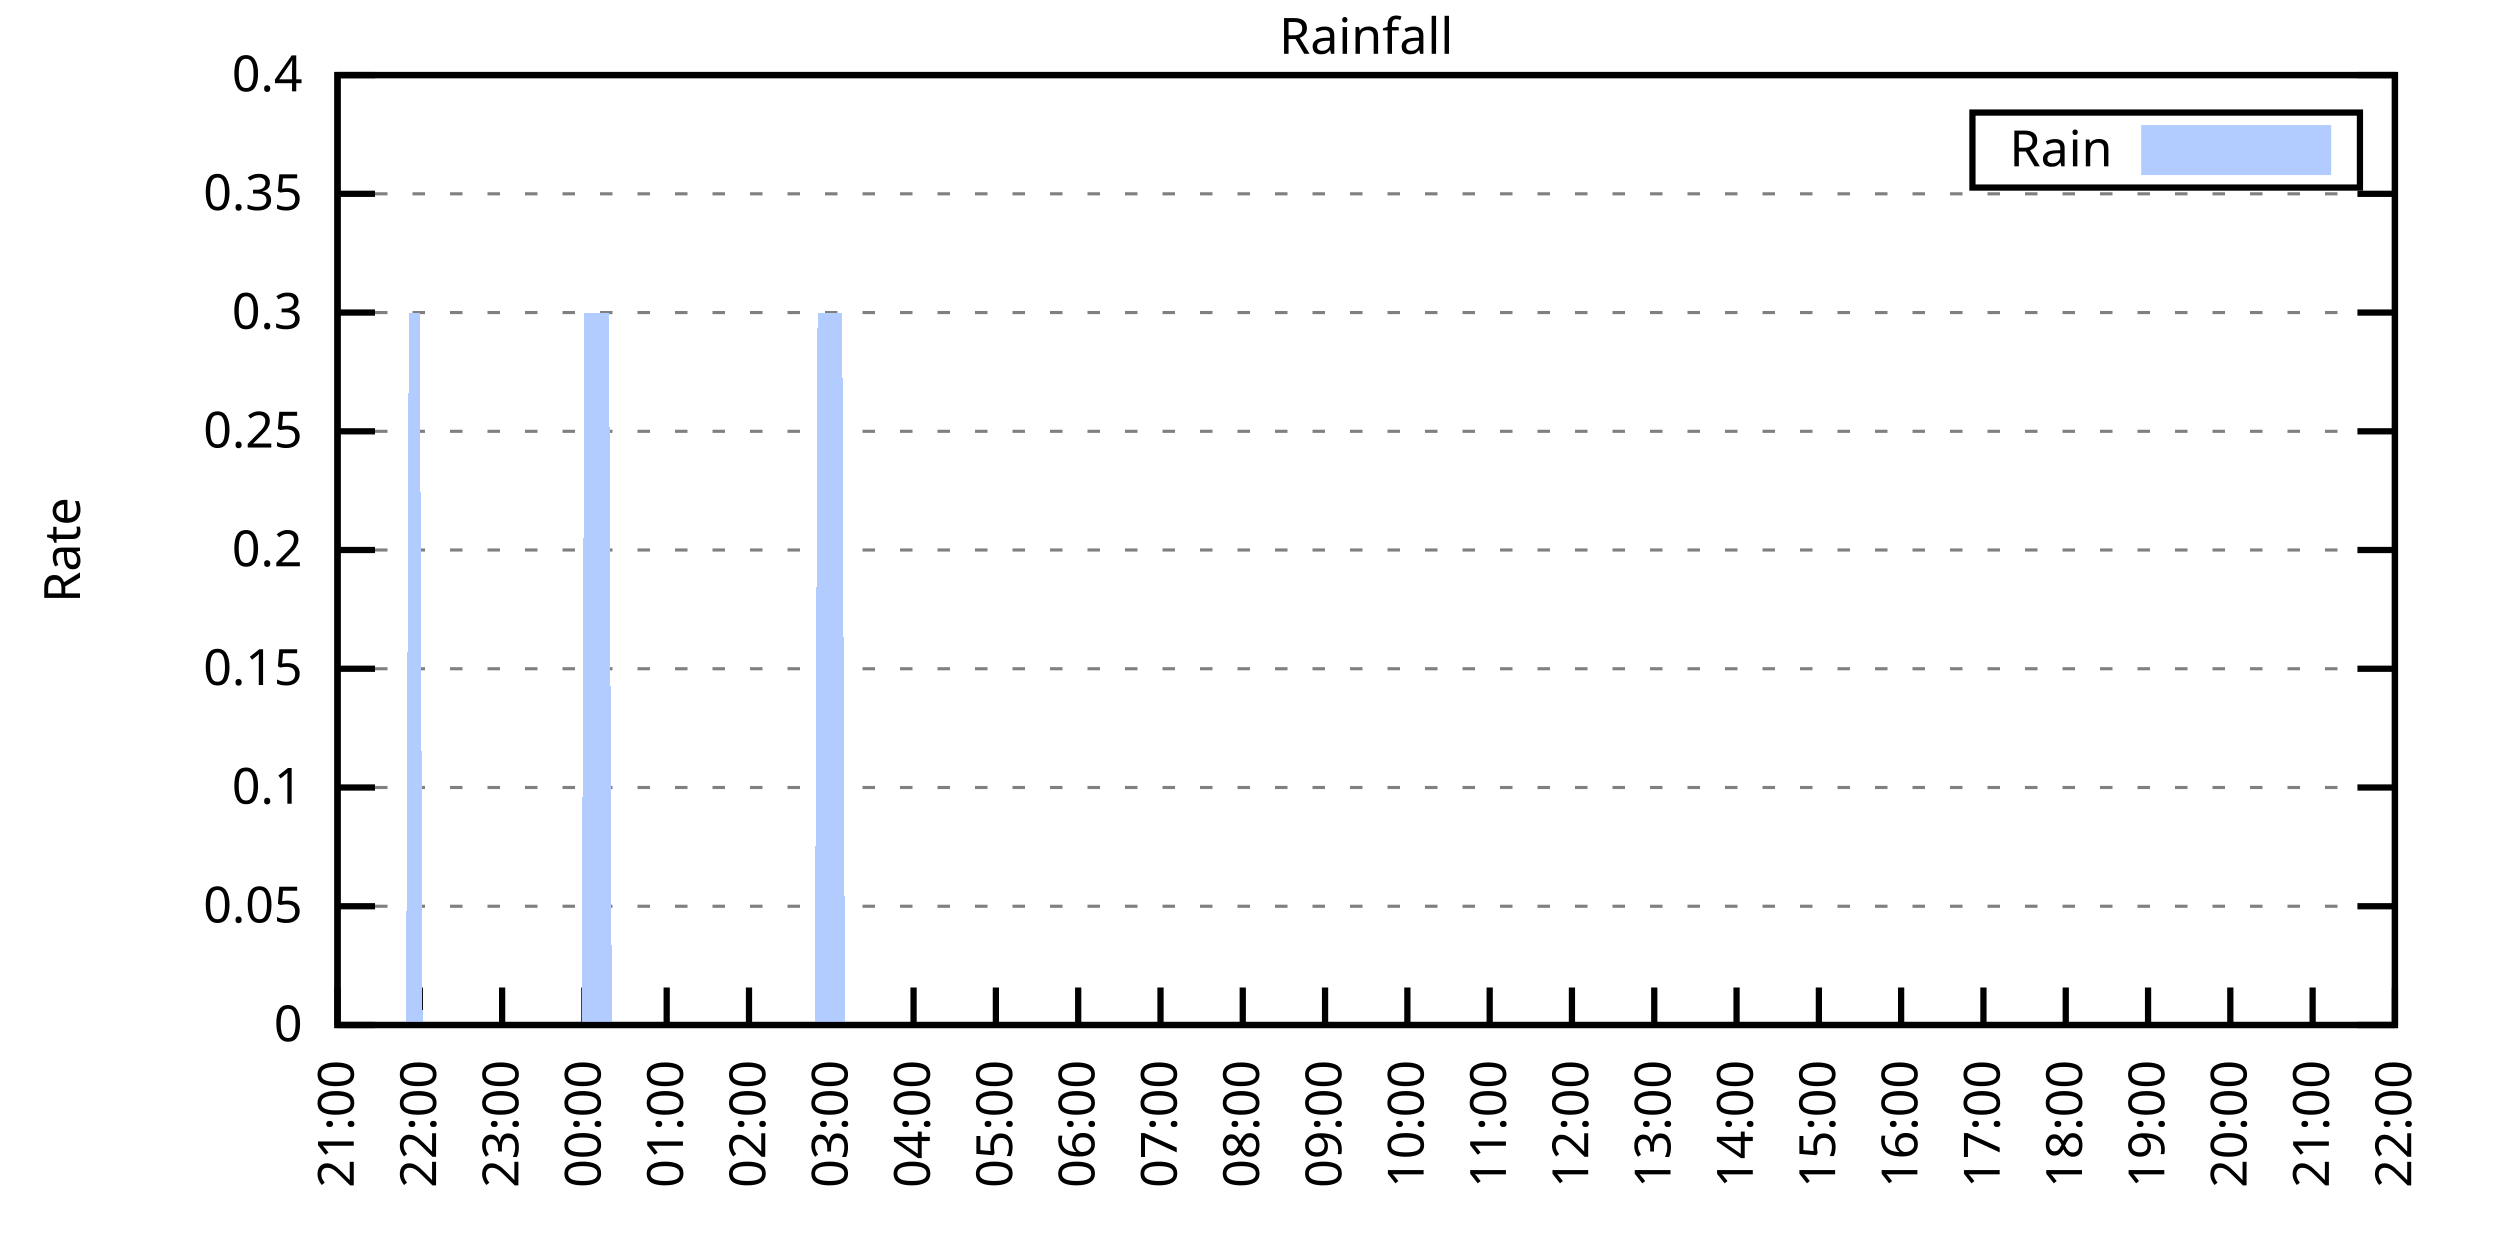
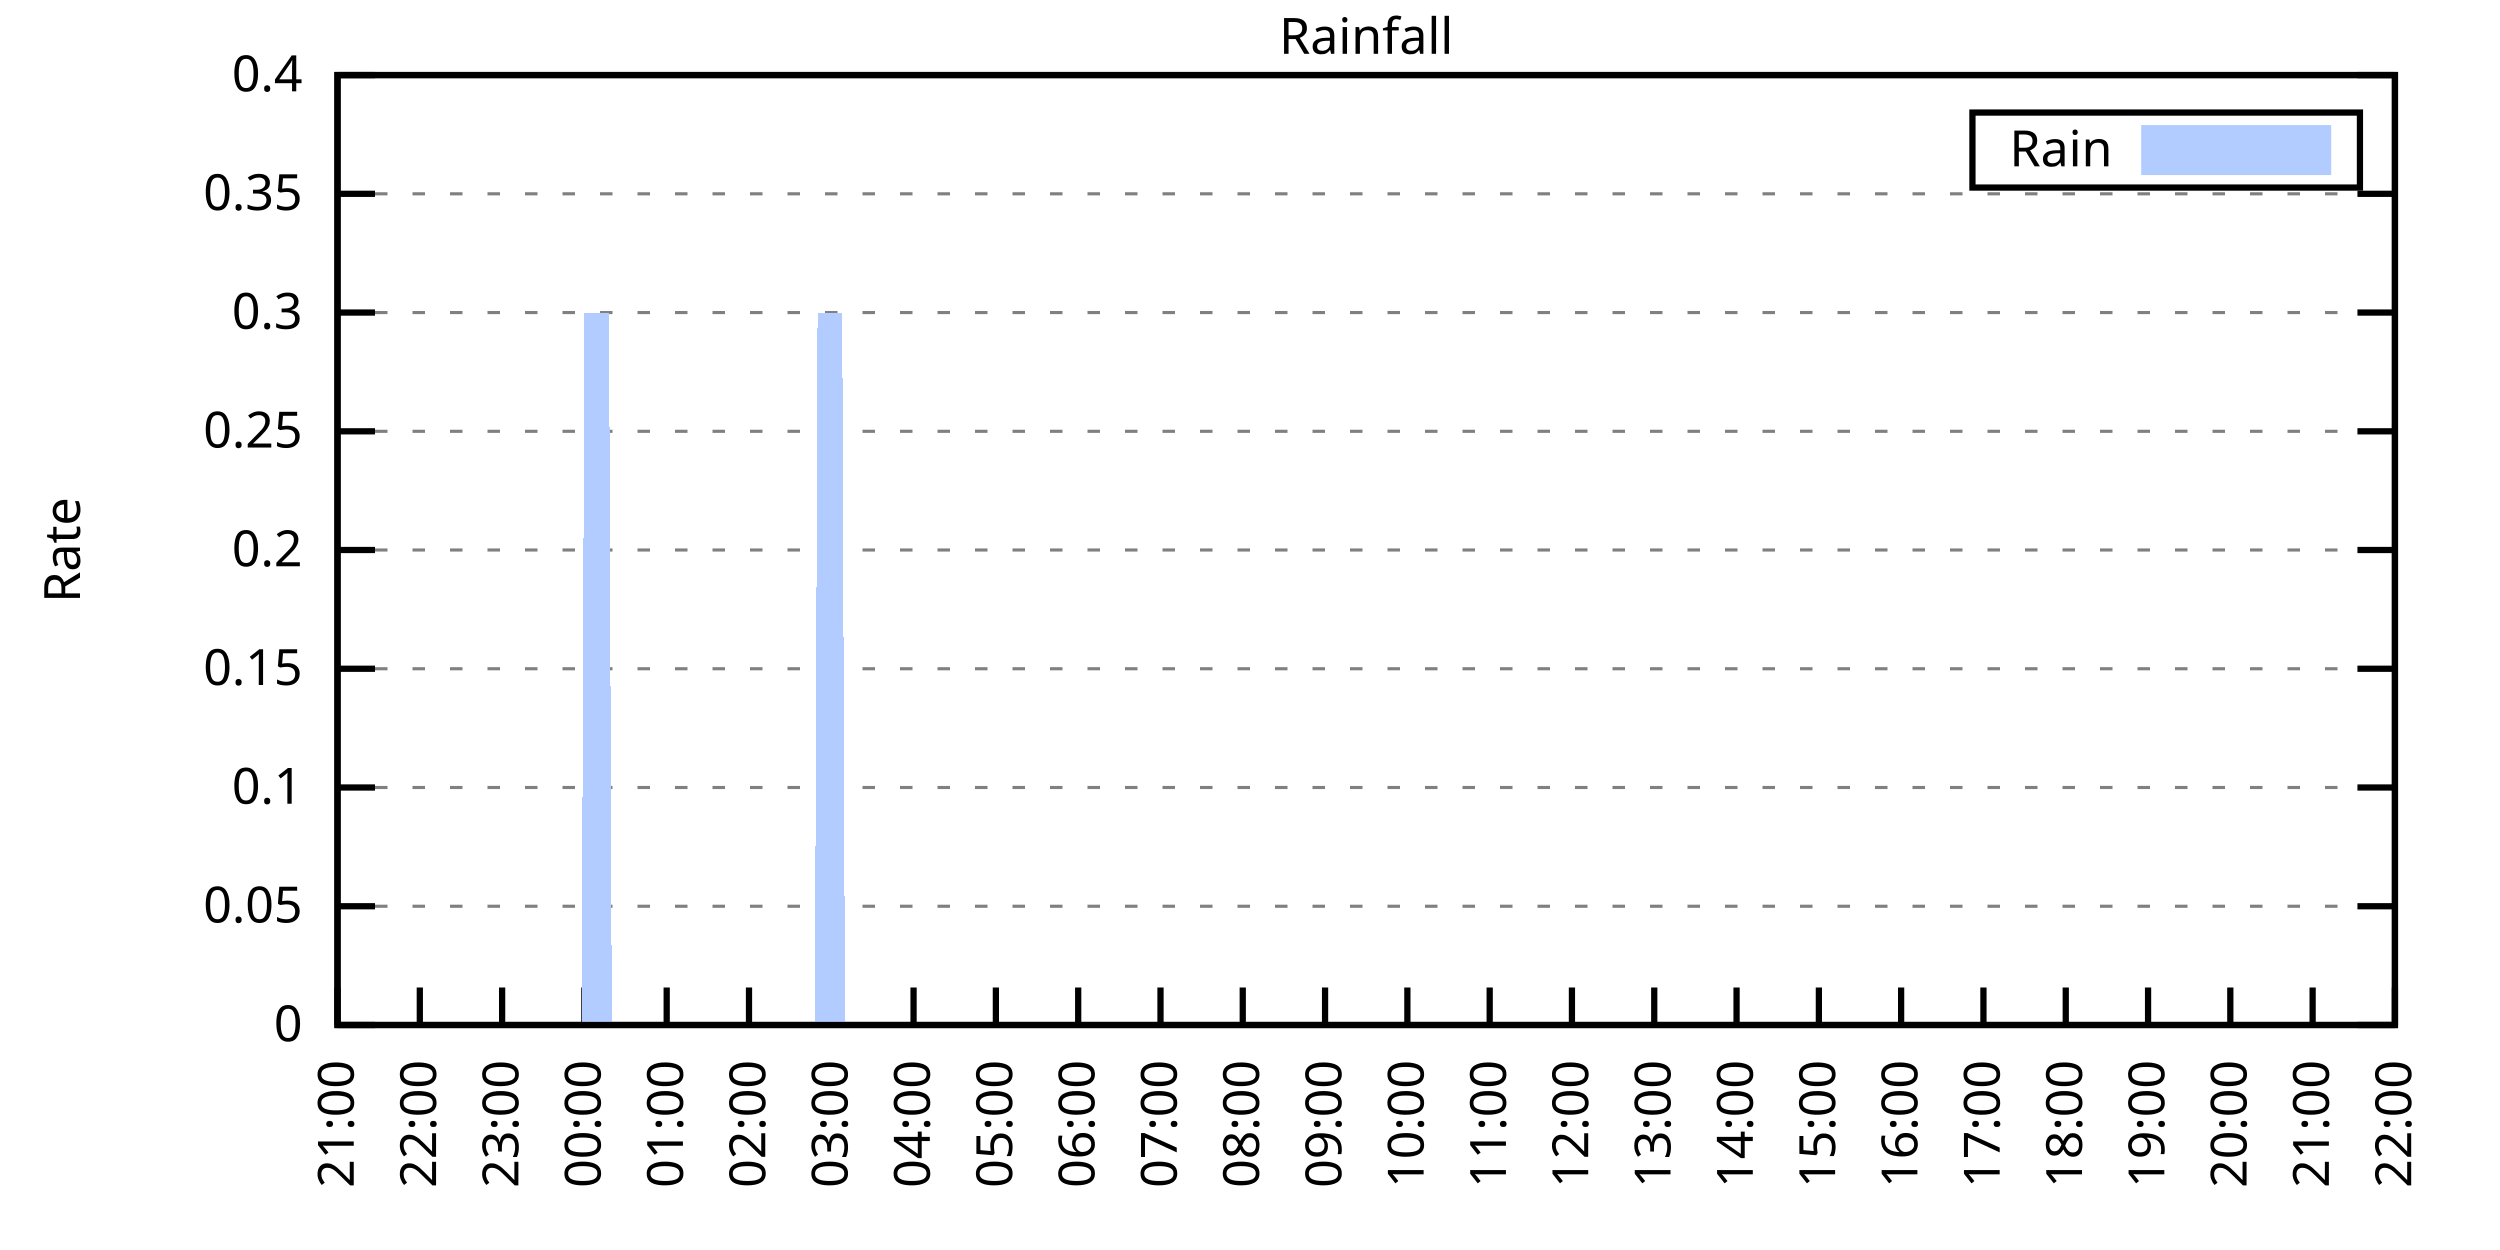
<svg xmlns="http://www.w3.org/2000/svg" xmlns:xlink="http://www.w3.org/1999/xlink" width="400" height="200" viewBox="0 0 400 200">
  <g id="gnuplot_canvas">
    <rect x="0" y="0" width="400" height="200" fill="none" />
    <defs>
      <circle id="gpDot" r="0.5" stroke-width="0.5" stroke="currentColor" />
      <path id="gpPt0" stroke-width="0.333" stroke="currentColor" d="M-1,0 h2 M0,-1 v2" />
      <path id="gpPt1" stroke-width="0.333" stroke="currentColor" d="M-1,-1 L1,1 M1,-1 L-1,1" />
      <path id="gpPt2" stroke-width="0.333" stroke="currentColor" d="M-1,0 L1,0 M0,-1 L0,1 M-1,-1 L1,1 M-1,1 L1,-1" />
      <rect id="gpPt3" stroke-width="0.333" stroke="currentColor" x="-1" y="-1" width="2" height="2" />
      <rect id="gpPt4" stroke-width="0.333" stroke="currentColor" fill="currentColor" x="-1" y="-1" width="2" height="2" />
      <circle id="gpPt5" stroke-width="0.333" stroke="currentColor" cx="0" cy="0" r="1" />
      <use xlink:href="#gpPt5" id="gpPt6" fill="currentColor" stroke="none" />
      <path id="gpPt7" stroke-width="0.333" stroke="currentColor" d="M0,-1.33 L-1.33,0.67 L1.33,0.67 z" />
      <use xlink:href="#gpPt7" id="gpPt8" fill="currentColor" stroke="none" />
      <use xlink:href="#gpPt7" id="gpPt9" stroke="currentColor" transform="rotate(180)" />
      <use xlink:href="#gpPt9" id="gpPt10" fill="currentColor" stroke="none" />
      <use xlink:href="#gpPt3" id="gpPt11" stroke="currentColor" transform="rotate(45)" />
      <use xlink:href="#gpPt11" id="gpPt12" fill="currentColor" stroke="none" />
      <path id="gpPt13" stroke-width="0.333" stroke="currentColor" d="M0,1.330 L1.265,0.411 L0.782,-1.067 L-0.782,-1.076 L-1.265,0.411 z" />
      <use xlink:href="#gpPt13" id="gpPt14" fill="currentColor" stroke="none" />
      <filter id="textbox" filterUnits="objectBoundingBox" x="0" y="0" height="1" width="1">
        <feFlood flood-color="white" flood-opacity="1" result="bgnd" />
        <feComposite in="SourceGraphic" in2="bgnd" operator="atop" />
      </filter>
      <filter id="greybox" filterUnits="objectBoundingBox" x="0" y="0" height="1" width="1">
        <feFlood flood-color="lightgrey" flood-opacity="1" result="grey" />
        <feComposite in="SourceGraphic" in2="grey" operator="atop" />
      </filter>
    </defs>
    <g fill="none" color="white" stroke="currentColor" stroke-width="1.00" stroke-linecap="butt" stroke-linejoin="miter">
</g>
    <g fill="none" color="black" stroke="currentColor" stroke-width="1.00" stroke-linecap="butt" stroke-linejoin="miter">
      <g stroke="none" shape-rendering="crispEdges">
        <polygon fill="rgb(255, 255, 255)" points="54.00,164.00 383.18,164.00 383.18,12.02 54.00,12.02 " />
      </g>
    </g>
    <g fill="none" color="black" stroke="currentColor" stroke-width="1.00" stroke-linecap="butt" stroke-linejoin="miter">
</g>
    <g fill="none" color="black" stroke="black" stroke-width="0.50" stroke-linecap="butt" stroke-linejoin="miter">
</g>
    <g fill="none" color="gray" stroke="currentColor" stroke-width="0.50" stroke-linecap="butt" stroke-linejoin="miter">
      <path stroke="gray" stroke-dasharray="2,4" class="gridline" d="M54.00,164.00 L383.19,164.00  " />
    </g>
    <g fill="none" color="gray" stroke="gray" stroke-width="1.00" stroke-linecap="butt" stroke-linejoin="miter">
</g>
    <g fill="none" color="black" stroke="currentColor" stroke-width="1.00" stroke-linecap="butt" stroke-linejoin="miter">
      <path stroke="black" d="M54.00,164.00 L60.00,164.00 M383.19,164.00 L377.19,164.00  " />
      <g transform="translate(48.40,166.60)" stroke="none" fill="black" font-family="Sans" font-size="8.00" text-anchor="end">
        <text>
          <tspan font-family="Sans"> 0</tspan>
        </text>
      </g>
    </g>
    <g fill="none" color="black" stroke="currentColor" stroke-width="1.00" stroke-linecap="butt" stroke-linejoin="miter">
</g>
    <g fill="none" color="black" stroke="black" stroke-width="0.50" stroke-linecap="butt" stroke-linejoin="miter">
</g>
    <g fill="none" color="gray" stroke="currentColor" stroke-width="0.50" stroke-linecap="butt" stroke-linejoin="miter">
      <path stroke="gray" stroke-dasharray="2,4" class="gridline" d="M54.00,145.00 L383.19,145.00  " />
    </g>
    <g fill="none" color="gray" stroke="gray" stroke-width="1.00" stroke-linecap="butt" stroke-linejoin="miter">
</g>
    <g fill="none" color="black" stroke="currentColor" stroke-width="1.00" stroke-linecap="butt" stroke-linejoin="miter">
      <path stroke="black" d="M54.00,145.00 L60.00,145.00 M383.19,145.00 L377.19,145.00  " />
      <g transform="translate(48.40,147.60)" stroke="none" fill="black" font-family="Sans" font-size="8.00" text-anchor="end">
        <text>
          <tspan font-family="Sans"> 0.05</tspan>
        </text>
      </g>
    </g>
    <g fill="none" color="black" stroke="currentColor" stroke-width="1.00" stroke-linecap="butt" stroke-linejoin="miter">
</g>
    <g fill="none" color="black" stroke="black" stroke-width="0.50" stroke-linecap="butt" stroke-linejoin="miter">
</g>
    <g fill="none" color="gray" stroke="currentColor" stroke-width="0.50" stroke-linecap="butt" stroke-linejoin="miter">
      <path stroke="gray" stroke-dasharray="2,4" class="gridline" d="M54.00,126.00 L383.19,126.00  " />
    </g>
    <g fill="none" color="gray" stroke="gray" stroke-width="1.00" stroke-linecap="butt" stroke-linejoin="miter">
</g>
    <g fill="none" color="black" stroke="currentColor" stroke-width="1.00" stroke-linecap="butt" stroke-linejoin="miter">
      <path stroke="black" d="M54.00,126.00 L60.00,126.00 M383.19,126.00 L377.19,126.00  " />
      <g transform="translate(48.40,128.60)" stroke="none" fill="black" font-family="Sans" font-size="8.00" text-anchor="end">
        <text>
          <tspan font-family="Sans"> 0.1</tspan>
        </text>
      </g>
    </g>
    <g fill="none" color="black" stroke="currentColor" stroke-width="1.00" stroke-linecap="butt" stroke-linejoin="miter">
</g>
    <g fill="none" color="black" stroke="black" stroke-width="0.50" stroke-linecap="butt" stroke-linejoin="miter">
</g>
    <g fill="none" color="gray" stroke="currentColor" stroke-width="0.50" stroke-linecap="butt" stroke-linejoin="miter">
      <path stroke="gray" stroke-dasharray="2,4" class="gridline" d="M54.00,107.00 L383.19,107.00  " />
    </g>
    <g fill="none" color="gray" stroke="gray" stroke-width="1.00" stroke-linecap="butt" stroke-linejoin="miter">
</g>
    <g fill="none" color="black" stroke="currentColor" stroke-width="1.00" stroke-linecap="butt" stroke-linejoin="miter">
      <path stroke="black" d="M54.00,107.00 L60.00,107.00 M383.19,107.00 L377.19,107.00  " />
      <g transform="translate(48.40,109.60)" stroke="none" fill="black" font-family="Sans" font-size="8.00" text-anchor="end">
        <text>
          <tspan font-family="Sans"> 0.15</tspan>
        </text>
      </g>
    </g>
    <g fill="none" color="black" stroke="currentColor" stroke-width="1.00" stroke-linecap="butt" stroke-linejoin="miter">
</g>
    <g fill="none" color="black" stroke="black" stroke-width="0.50" stroke-linecap="butt" stroke-linejoin="miter">
</g>
    <g fill="none" color="gray" stroke="currentColor" stroke-width="0.50" stroke-linecap="butt" stroke-linejoin="miter">
      <path stroke="gray" stroke-dasharray="2,4" class="gridline" d="M54.00,88.00 L383.19,88.00  " />
    </g>
    <g fill="none" color="gray" stroke="gray" stroke-width="1.00" stroke-linecap="butt" stroke-linejoin="miter">
</g>
    <g fill="none" color="black" stroke="currentColor" stroke-width="1.00" stroke-linecap="butt" stroke-linejoin="miter">
      <path stroke="black" d="M54.00,88.00 L60.00,88.00 M383.19,88.00 L377.19,88.00  " />
      <g transform="translate(48.40,90.60)" stroke="none" fill="black" font-family="Sans" font-size="8.00" text-anchor="end">
        <text>
          <tspan font-family="Sans"> 0.2</tspan>
        </text>
      </g>
    </g>
    <g fill="none" color="black" stroke="currentColor" stroke-width="1.00" stroke-linecap="butt" stroke-linejoin="miter">
</g>
    <g fill="none" color="black" stroke="black" stroke-width="0.50" stroke-linecap="butt" stroke-linejoin="miter">
</g>
    <g fill="none" color="gray" stroke="currentColor" stroke-width="0.50" stroke-linecap="butt" stroke-linejoin="miter">
      <path stroke="gray" stroke-dasharray="2,4" class="gridline" d="M54.00,69.01 L383.19,69.01  " />
    </g>
    <g fill="none" color="gray" stroke="gray" stroke-width="1.00" stroke-linecap="butt" stroke-linejoin="miter">
</g>
    <g fill="none" color="black" stroke="currentColor" stroke-width="1.00" stroke-linecap="butt" stroke-linejoin="miter">
      <path stroke="black" d="M54.00,69.01 L60.00,69.01 M383.19,69.01 L377.19,69.01  " />
      <g transform="translate(48.40,71.61)" stroke="none" fill="black" font-family="Sans" font-size="8.00" text-anchor="end">
        <text>
          <tspan font-family="Sans"> 0.25</tspan>
        </text>
      </g>
    </g>
    <g fill="none" color="black" stroke="currentColor" stroke-width="1.00" stroke-linecap="butt" stroke-linejoin="miter">
</g>
    <g fill="none" color="black" stroke="black" stroke-width="0.50" stroke-linecap="butt" stroke-linejoin="miter">
</g>
    <g fill="none" color="gray" stroke="currentColor" stroke-width="0.50" stroke-linecap="butt" stroke-linejoin="miter">
      <path stroke="gray" stroke-dasharray="2,4" class="gridline" d="M54.00,50.01 L383.19,50.01  " />
    </g>
    <g fill="none" color="gray" stroke="gray" stroke-width="1.00" stroke-linecap="butt" stroke-linejoin="miter">
</g>
    <g fill="none" color="black" stroke="currentColor" stroke-width="1.00" stroke-linecap="butt" stroke-linejoin="miter">
      <path stroke="black" d="M54.00,50.01 L60.00,50.01 M383.19,50.01 L377.19,50.01  " />
      <g transform="translate(48.40,52.61)" stroke="none" fill="black" font-family="Sans" font-size="8.00" text-anchor="end">
        <text>
          <tspan font-family="Sans"> 0.3</tspan>
        </text>
      </g>
    </g>
    <g fill="none" color="black" stroke="currentColor" stroke-width="1.00" stroke-linecap="butt" stroke-linejoin="miter">
</g>
    <g fill="none" color="black" stroke="black" stroke-width="0.50" stroke-linecap="butt" stroke-linejoin="miter">
</g>
    <g fill="none" color="gray" stroke="currentColor" stroke-width="0.50" stroke-linecap="butt" stroke-linejoin="miter">
      <path stroke="gray" stroke-dasharray="2,4" class="gridline" d="M54.00,31.01 L383.19,31.01  " />
    </g>
    <g fill="none" color="gray" stroke="gray" stroke-width="1.00" stroke-linecap="butt" stroke-linejoin="miter">
</g>
    <g fill="none" color="black" stroke="currentColor" stroke-width="1.00" stroke-linecap="butt" stroke-linejoin="miter">
      <path stroke="black" d="M54.00,31.01 L60.00,31.01 M383.19,31.01 L377.19,31.01  " />
      <g transform="translate(48.40,33.61)" stroke="none" fill="black" font-family="Sans" font-size="8.00" text-anchor="end">
        <text>
          <tspan font-family="Sans"> 0.35</tspan>
        </text>
      </g>
    </g>
    <g fill="none" color="black" stroke="currentColor" stroke-width="1.00" stroke-linecap="butt" stroke-linejoin="miter">
</g>
    <g fill="none" color="black" stroke="black" stroke-width="0.50" stroke-linecap="butt" stroke-linejoin="miter">
</g>
    <g fill="none" color="gray" stroke="currentColor" stroke-width="0.50" stroke-linecap="butt" stroke-linejoin="miter">
      <path stroke="gray" stroke-dasharray="2,4" class="gridline" d="M54.00,12.01 L383.19,12.01  " />
    </g>
    <g fill="none" color="gray" stroke="gray" stroke-width="1.00" stroke-linecap="butt" stroke-linejoin="miter">
</g>
    <g fill="none" color="black" stroke="currentColor" stroke-width="1.00" stroke-linecap="butt" stroke-linejoin="miter">
      <path stroke="black" d="M54.00,12.01 L60.00,12.01 M383.19,12.01 L377.19,12.01  " />
      <g transform="translate(48.40,14.61)" stroke="none" fill="black" font-family="Sans" font-size="8.00" text-anchor="end">
        <text>
          <tspan font-family="Sans"> 0.4</tspan>
        </text>
      </g>
    </g>
    <g fill="none" color="black" stroke="currentColor" stroke-width="1.00" stroke-linecap="butt" stroke-linejoin="miter">
      <path stroke="black" d="M54.00,164.00 L54.00,158.00  " />
      <g transform="translate(56.60,169.60) rotate(270.00)" stroke="none" fill="black" font-family="Sans" font-size="8.00" text-anchor="end">
        <text>
          <tspan font-family="Sans">21:00</tspan>
        </text>
      </g>
    </g>
    <g fill="none" color="black" stroke="currentColor" stroke-width="1.00" stroke-linecap="butt" stroke-linejoin="miter">
      <path stroke="black" d="M67.17,164.00 L67.17,158.00  " />
      <g transform="translate(69.77,169.60) rotate(270.00)" stroke="none" fill="black" font-family="Sans" font-size="8.00" text-anchor="end">
        <text>
          <tspan font-family="Sans">22:00</tspan>
        </text>
      </g>
    </g>
    <g fill="none" color="black" stroke="currentColor" stroke-width="1.00" stroke-linecap="butt" stroke-linejoin="miter">
      <path stroke="black" d="M80.34,164.00 L80.34,158.00  " />
      <g transform="translate(82.94,169.60) rotate(270.00)" stroke="none" fill="black" font-family="Sans" font-size="8.00" text-anchor="end">
        <text>
          <tspan font-family="Sans">23:00</tspan>
        </text>
      </g>
    </g>
    <g fill="none" color="black" stroke="currentColor" stroke-width="1.00" stroke-linecap="butt" stroke-linejoin="miter">
      <path stroke="black" d="M93.50,164.00 L93.50,158.00  " />
      <g transform="translate(96.10,169.60) rotate(270.00)" stroke="none" fill="black" font-family="Sans" font-size="8.00" text-anchor="end">
        <text>
          <tspan font-family="Sans">00:00</tspan>
        </text>
      </g>
    </g>
    <g fill="none" color="black" stroke="currentColor" stroke-width="1.00" stroke-linecap="butt" stroke-linejoin="miter">
      <path stroke="black" d="M106.67,164.00 L106.67,158.00  " />
      <g transform="translate(109.27,169.60) rotate(270.00)" stroke="none" fill="black" font-family="Sans" font-size="8.00" text-anchor="end">
        <text>
          <tspan font-family="Sans">01:00</tspan>
        </text>
      </g>
    </g>
    <g fill="none" color="black" stroke="currentColor" stroke-width="1.00" stroke-linecap="butt" stroke-linejoin="miter">
      <path stroke="black" d="M119.84,164.00 L119.84,158.00  " />
      <g transform="translate(122.44,169.60) rotate(270.00)" stroke="none" fill="black" font-family="Sans" font-size="8.00" text-anchor="end">
        <text>
          <tspan font-family="Sans">02:00</tspan>
        </text>
      </g>
    </g>
    <g fill="none" color="black" stroke="currentColor" stroke-width="1.00" stroke-linecap="butt" stroke-linejoin="miter">
      <path stroke="black" d="M133.01,164.00 L133.01,158.00  " />
      <g transform="translate(135.61,169.60) rotate(270.00)" stroke="none" fill="black" font-family="Sans" font-size="8.00" text-anchor="end">
        <text>
          <tspan font-family="Sans">03:00</tspan>
        </text>
      </g>
    </g>
    <g fill="none" color="black" stroke="currentColor" stroke-width="1.00" stroke-linecap="butt" stroke-linejoin="miter">
      <path stroke="black" d="M146.17,164.00 L146.17,158.00  " />
      <g transform="translate(148.77,169.60) rotate(270.00)" stroke="none" fill="black" font-family="Sans" font-size="8.00" text-anchor="end">
        <text>
          <tspan font-family="Sans">04:00</tspan>
        </text>
      </g>
    </g>
    <g fill="none" color="black" stroke="currentColor" stroke-width="1.00" stroke-linecap="butt" stroke-linejoin="miter">
      <path stroke="black" d="M159.34,164.00 L159.34,158.00  " />
      <g transform="translate(161.94,169.60) rotate(270.00)" stroke="none" fill="black" font-family="Sans" font-size="8.00" text-anchor="end">
        <text>
          <tspan font-family="Sans">05:00</tspan>
        </text>
      </g>
    </g>
    <g fill="none" color="black" stroke="currentColor" stroke-width="1.00" stroke-linecap="butt" stroke-linejoin="miter">
      <path stroke="black" d="M172.51,164.00 L172.51,158.00  " />
      <g transform="translate(175.11,169.60) rotate(270.00)" stroke="none" fill="black" font-family="Sans" font-size="8.00" text-anchor="end">
        <text>
          <tspan font-family="Sans">06:00</tspan>
        </text>
      </g>
    </g>
    <g fill="none" color="black" stroke="currentColor" stroke-width="1.00" stroke-linecap="butt" stroke-linejoin="miter">
      <path stroke="black" d="M185.68,164.00 L185.68,158.00  " />
      <g transform="translate(188.28,169.60) rotate(270.00)" stroke="none" fill="black" font-family="Sans" font-size="8.00" text-anchor="end">
        <text>
          <tspan font-family="Sans">07:00</tspan>
        </text>
      </g>
    </g>
    <g fill="none" color="black" stroke="currentColor" stroke-width="1.00" stroke-linecap="butt" stroke-linejoin="miter">
      <path stroke="black" d="M198.84,164.00 L198.84,158.00  " />
      <g transform="translate(201.44,169.60) rotate(270.00)" stroke="none" fill="black" font-family="Sans" font-size="8.00" text-anchor="end">
        <text>
          <tspan font-family="Sans">08:00</tspan>
        </text>
      </g>
    </g>
    <g fill="none" color="black" stroke="currentColor" stroke-width="1.00" stroke-linecap="butt" stroke-linejoin="miter">
      <path stroke="black" d="M212.01,164.00 L212.01,158.00  " />
      <g transform="translate(214.61,169.60) rotate(270.00)" stroke="none" fill="black" font-family="Sans" font-size="8.00" text-anchor="end">
        <text>
          <tspan font-family="Sans">09:00</tspan>
        </text>
      </g>
    </g>
    <g fill="none" color="black" stroke="currentColor" stroke-width="1.00" stroke-linecap="butt" stroke-linejoin="miter">
      <path stroke="black" d="M225.18,164.00 L225.18,158.00  " />
      <g transform="translate(227.78,169.60) rotate(270.00)" stroke="none" fill="black" font-family="Sans" font-size="8.00" text-anchor="end">
        <text>
          <tspan font-family="Sans">10:00</tspan>
        </text>
      </g>
    </g>
    <g fill="none" color="black" stroke="currentColor" stroke-width="1.00" stroke-linecap="butt" stroke-linejoin="miter">
      <path stroke="black" d="M238.35,164.00 L238.35,158.00  " />
      <g transform="translate(240.95,169.60) rotate(270.00)" stroke="none" fill="black" font-family="Sans" font-size="8.00" text-anchor="end">
        <text>
          <tspan font-family="Sans">11:00</tspan>
        </text>
      </g>
    </g>
    <g fill="none" color="black" stroke="currentColor" stroke-width="1.00" stroke-linecap="butt" stroke-linejoin="miter">
      <path stroke="black" d="M251.51,164.00 L251.51,158.00  " />
      <g transform="translate(254.11,169.60) rotate(270.00)" stroke="none" fill="black" font-family="Sans" font-size="8.00" text-anchor="end">
        <text>
          <tspan font-family="Sans">12:00</tspan>
        </text>
      </g>
    </g>
    <g fill="none" color="black" stroke="currentColor" stroke-width="1.00" stroke-linecap="butt" stroke-linejoin="miter">
      <path stroke="black" d="M264.68,164.00 L264.68,158.00  " />
      <g transform="translate(267.28,169.60) rotate(270.00)" stroke="none" fill="black" font-family="Sans" font-size="8.00" text-anchor="end">
        <text>
          <tspan font-family="Sans">13:00</tspan>
        </text>
      </g>
    </g>
    <g fill="none" color="black" stroke="currentColor" stroke-width="1.00" stroke-linecap="butt" stroke-linejoin="miter">
      <path stroke="black" d="M277.85,164.00 L277.85,158.00  " />
      <g transform="translate(280.45,169.60) rotate(270.00)" stroke="none" fill="black" font-family="Sans" font-size="8.00" text-anchor="end">
        <text>
          <tspan font-family="Sans">14:00</tspan>
        </text>
      </g>
    </g>
    <g fill="none" color="black" stroke="currentColor" stroke-width="1.00" stroke-linecap="butt" stroke-linejoin="miter">
      <path stroke="black" d="M291.02,164.00 L291.02,158.00  " />
      <g transform="translate(293.62,169.60) rotate(270.00)" stroke="none" fill="black" font-family="Sans" font-size="8.00" text-anchor="end">
        <text>
          <tspan font-family="Sans">15:00</tspan>
        </text>
      </g>
    </g>
    <g fill="none" color="black" stroke="currentColor" stroke-width="1.00" stroke-linecap="butt" stroke-linejoin="miter">
      <path stroke="black" d="M304.18,164.00 L304.18,158.00  " />
      <g transform="translate(306.78,169.60) rotate(270.00)" stroke="none" fill="black" font-family="Sans" font-size="8.00" text-anchor="end">
        <text>
          <tspan font-family="Sans">16:00</tspan>
        </text>
      </g>
    </g>
    <g fill="none" color="black" stroke="currentColor" stroke-width="1.00" stroke-linecap="butt" stroke-linejoin="miter">
      <path stroke="black" d="M317.35,164.00 L317.35,158.00  " />
      <g transform="translate(319.95,169.60) rotate(270.00)" stroke="none" fill="black" font-family="Sans" font-size="8.00" text-anchor="end">
        <text>
          <tspan font-family="Sans">17:00</tspan>
        </text>
      </g>
    </g>
    <g fill="none" color="black" stroke="currentColor" stroke-width="1.00" stroke-linecap="butt" stroke-linejoin="miter">
      <path stroke="black" d="M330.52,164.00 L330.52,158.00  " />
      <g transform="translate(333.12,169.60) rotate(270.00)" stroke="none" fill="black" font-family="Sans" font-size="8.00" text-anchor="end">
        <text>
          <tspan font-family="Sans">18:00</tspan>
        </text>
      </g>
    </g>
    <g fill="none" color="black" stroke="currentColor" stroke-width="1.00" stroke-linecap="butt" stroke-linejoin="miter">
      <path stroke="black" d="M343.69,164.00 L343.69,158.00  " />
      <g transform="translate(346.29,169.60) rotate(270.00)" stroke="none" fill="black" font-family="Sans" font-size="8.00" text-anchor="end">
        <text>
          <tspan font-family="Sans">19:00</tspan>
        </text>
      </g>
    </g>
    <g fill="none" color="black" stroke="currentColor" stroke-width="1.00" stroke-linecap="butt" stroke-linejoin="miter">
      <path stroke="black" d="M356.85,164.00 L356.85,158.00  " />
      <g transform="translate(359.45,169.60) rotate(270.00)" stroke="none" fill="black" font-family="Sans" font-size="8.00" text-anchor="end">
        <text>
          <tspan font-family="Sans">20:00</tspan>
        </text>
      </g>
    </g>
    <g fill="none" color="black" stroke="currentColor" stroke-width="1.00" stroke-linecap="butt" stroke-linejoin="miter">
      <path stroke="black" d="M370.02,164.00 L370.02,158.00  " />
      <g transform="translate(372.62,169.60) rotate(270.00)" stroke="none" fill="black" font-family="Sans" font-size="8.00" text-anchor="end">
        <text>
          <tspan font-family="Sans">21:00</tspan>
        </text>
      </g>
    </g>
    <g fill="none" color="black" stroke="currentColor" stroke-width="1.00" stroke-linecap="butt" stroke-linejoin="miter">
      <path stroke="black" d="M383.19,164.00 L383.19,158.00  " />
      <g transform="translate(385.79,169.60) rotate(270.00)" stroke="none" fill="black" font-family="Sans" font-size="8.00" text-anchor="end">
        <text>
          <tspan font-family="Sans">22:00</tspan>
        </text>
      </g>
    </g>
    <g fill="none" color="black" stroke="currentColor" stroke-width="1.00" stroke-linecap="butt" stroke-linejoin="miter">
</g>
    <g fill="none" color="black" stroke="currentColor" stroke-width="1.00" stroke-linecap="butt" stroke-linejoin="miter">
      <path stroke="black" d="M54.00,12.01 L54.00,164.00 L383.19,164.00 L383.19,12.01 L54.00,12.01 Z  " />
    </g>
    <g fill="none" color="black" stroke="currentColor" stroke-width="1.00" stroke-linecap="butt" stroke-linejoin="miter">
</g>
    <g fill="none" color="black" stroke="currentColor" stroke-width="1.00" stroke-linecap="butt" stroke-linejoin="miter">
      <path stroke="black" d="M315.59,30.01 L315.59,18.01 L377.59,18.01 L377.59,30.01 L315.59,30.01 Z  " />
    </g>
    <g id="Rainfall_plot_1">
      <g fill="none" color="white" stroke="black" stroke-width="2.00" stroke-linecap="butt" stroke-linejoin="miter">
</g>
      <g fill="none" color="black" stroke="currentColor" stroke-width="2.00" stroke-linecap="butt" stroke-linejoin="miter">
        <g transform="translate(337.99,26.61)" stroke="none" fill="black" font-family="Sans" font-size="8.00" text-anchor="end">
          <text>
            <tspan font-family="Sans">Rain</tspan>
          </text>
        </g>
      </g>
      <g fill="none" color="black" stroke="currentColor" stroke-width="2.00" stroke-linecap="butt" stroke-linejoin="miter">
        <g stroke="none" shape-rendering="crispEdges">
          <polygon fill="rgb(178, 204, 255)" points="343.59,27.01 371.99,27.01 371.99,21.01 343.59,21.01 " />
        </g>
        <path stroke="rgb(178, 204, 255)" d="M343.59,27.01 L371.99,27.01 L371.99,21.01 L343.59,21.01 L343.59,27.01 Z  " />
      </g>
      <g fill="none" color="black" stroke="currentColor" stroke-width="2.00" stroke-linecap="butt" stroke-linejoin="miter">
        <g stroke="none" shape-rendering="crispEdges">
-           <polygon fill="rgb(178, 204, 255)" points="61.02,164.00 61.46,164.00 61.90,164.00 62.34,164.00 62.78,164.00 63.22,164.00 63.66,164.00 64.10,164.00 64.53,164.00 64.97,164.00 65.41,50.01 65.85,50.01 66.29,50.01 66.73,50.01 67.17,50.01 67.61,164.00 68.05,164.00 68.48,164.00 68.92,164.00 69.36,164.00 69.80,164.00 70.24,164.00 70.68,164.00 71.12,164.00 71.56,164.00 72.00,164.00 72.43,164.00 72.87,164.00 73.31,164.00 73.75,164.00 74.19,164.00 74.63,164.00 75.07,164.00 75.51,164.00 75.95,164.00 76.38,164.00 76.82,164.00 77.26,164.00 77.70,164.00 78.14,164.00 78.58,164.00 79.02,164.00 79.46,164.00 79.90,164.00 80.34,164.00 80.77,164.00 81.21,164.00 81.65,164.00 82.09,164.00 82.53,164.00 82.97,164.00 83.41,164.00 83.85,164.00 84.29,164.00 84.72,164.00 85.16,164.00 85.60,164.00 86.04,164.00 86.48,164.00 86.92,164.00 87.36,164.00 87.80,164.00 88.24,164.00 88.67,164.00 89.11,164.00 89.55,164.00 89.99,164.00 90.43,164.00 90.87,164.00 91.31,164.00 91.75,164.00 92.19,164.00 92.62,164.00 93.06,164.00 93.50,50.01 93.94,50.01 94.38,50.01 94.82,50.01 95.26,50.01 95.70,50.01 96.14,50.01 96.58,50.01 97.01,50.01 97.45,50.01 97.89,164.00 98.33,164.00 98.77,164.00 99.21,164.00 99.65,164.00 100.09,164.00 100.53,164.00 100.96,164.00 101.40,164.00 101.84,164.00 102.28,164.00 102.72,164.00 103.16,164.00 103.60,164.00 104.04,164.00 104.48,164.00 104.91,164.00 105.35,164.00 105.79,164.00 106.23,164.00 106.67,164.00 107.11,164.00 107.55,164.00 107.99,164.00 108.43,164.00 108.87,164.00 109.30,164.00 109.74,164.00 110.18,164.00 110.62,164.00 111.06,164.00 111.50,164.00 111.94,164.00 112.38,164.00 112.82,164.00 113.25,164.00 113.69,164.00 114.13,164.00 114.57,164.00 115.01,164.00 115.45,164.00 115.89,164.00 116.33,164.00 116.77,164.00 117.20,164.00 117.64,164.00 118.08,164.00 118.52,164.00 118.96,164.00 119.40,164.00 119.84,164.00 120.28,164.00 120.72,164.00 121.15,164.00 121.59,164.00 122.03,164.00 122.47,164.00 122.91,164.00 123.35,164.00 123.79,164.00 124.23,164.00 124.67,164.00 125.11,164.00 125.54,164.00 125.98,164.00 126.42,164.00 126.86,164.00 127.30,164.00 127.74,164.00 128.18,164.00 128.62,164.00 129.06,164.00 129.49,164.00 129.93,164.00 130.37,164.00 130.81,50.01 131.25,50.01 131.69,50.01 132.13,50.01 132.57,50.01 133.01,50.01 133.44,50.01 133.88,50.01 134.32,50.01 134.76,50.01 135.20,164.00 135.64,164.00 136.08,164.00 136.52,164.00 136.96,164.00 137.39,164.00 137.83,164.00 138.27,164.00 138.71,164.00 139.15,164.00 139.59,164.00 140.03,164.00 140.47,164.00 140.91,164.00 141.35,164.00 141.78,164.00 142.22,164.00 142.66,164.00 143.10,164.00 143.54,164.00 143.98,164.00 144.42,164.00 144.86,164.00 145.30,164.00 145.73,164.00 146.17,164.00 146.61,164.00 147.05,164.00 147.49,164.00 147.93,164.00 148.37,164.00 148.81,164.00 149.25,164.00 149.68,164.00 150.12,164.00 150.56,164.00 151.00,164.00 151.44,164.00 151.88,164.00 152.32,164.00 152.76,164.00 153.20,164.00 153.63,164.00 154.07,164.00 154.51,164.00 154.95,164.00 155.39,164.00 155.83,164.00 156.27,164.00 156.71,164.00 157.15,164.00 157.59,164.00 158.02,164.00 158.46,164.00 158.90,164.00 159.34,164.00 159.78,164.00 160.22,164.00 160.66,164.00 161.10,164.00 161.54,164.00 161.97,164.00 162.41,164.00 162.85,164.00 163.29,164.00 163.73,164.00 164.17,164.00 164.61,164.00 165.05,164.00 165.49,164.00 165.92,164.00 166.36,164.00 166.80,164.00 167.24,164.00 167.68,164.00 168.12,164.00 168.56,164.00 169.00,164.00 169.44,164.00 169.87,164.00 170.31,164.00 170.75,164.00 171.19,164.00 171.63,164.00 172.07,164.00 172.51,164.00 172.95,164.00 173.39,164.00 173.83,164.00 174.26,164.00 174.70,164.00 175.14,164.00 175.58,164.00 176.02,164.00 176.46,164.00 176.90,164.00 177.34,164.00 177.78,164.00 178.21,164.00 178.65,164.00 179.09,164.00 179.53,164.00 179.97,164.00 180.41,164.00 180.85,164.00 181.29,164.00 181.73,164.00 182.16,164.00 182.60,164.00 183.04,164.00 183.48,164.00 183.92,164.00 184.36,164.00 184.80,164.00 185.24,164.00 185.68,164.00 186.11,164.00 186.55,164.00 186.99,164.00 187.43,164.00 187.87,164.00 188.31,164.00 188.75,164.00 189.19,164.00 189.63,164.00 190.07,164.00 190.50,164.00 190.94,164.00 191.38,164.00 191.82,164.00 192.26,164.00 192.70,164.00 193.14,164.00 193.58,164.00 194.02,164.00 194.45,164.00 194.89,164.00 195.33,164.00 195.77,164.00 196.21,164.00 196.65,164.00 197.09,164.00 197.53,164.00 197.97,164.00 198.40,164.00 198.84,164.00 199.28,164.00 199.72,164.00 200.16,164.00 200.60,164.00 201.04,164.00 201.48,164.00 201.92,164.00 202.35,164.00 202.79,164.00 203.23,164.00 203.67,164.00 204.11,164.00 204.55,164.00 204.99,164.00 205.43,164.00 205.87,164.00 206.31,164.00 206.74,164.00 207.18,164.00 207.62,164.00 208.06,164.00 208.50,164.00 208.94,164.00 209.38,164.00 209.82,164.00 210.26,164.00 210.69,164.00 211.13,164.00 211.57,164.00 212.01,164.00 212.45,164.00 212.89,164.00 213.33,164.00 213.77,164.00 214.21,164.00 214.64,164.00 215.08,164.00 215.52,164.00 215.96,164.00 216.40,164.00 216.84,164.00 217.28,164.00 217.72,164.00 218.16,164.00 218.60,164.00 219.03,164.00 219.47,164.00 219.91,164.00 220.35,164.00 220.79,164.00 221.23,164.00 221.67,164.00 222.11,164.00 222.55,164.00 222.98,164.00 223.42,164.00 223.86,164.00 224.30,164.00 224.74,164.00 225.18,164.00 225.62,164.00 226.06,164.00 226.50,164.00 226.93,164.00 227.37,164.00 227.81,164.00 228.25,164.00 228.69,164.00 229.13,164.00 229.57,164.00 230.01,164.00 230.45,164.00 230.88,164.00 231.32,164.00 231.76,164.00 232.20,164.00 232.64,164.00 233.08,164.00 233.52,164.00 233.96,164.00 234.40,164.00 234.84,164.00 235.27,164.00 235.71,164.00 236.15,164.00 236.59,164.00 237.03,164.00 237.47,164.00 237.91,164.00 238.35,164.00 238.79,164.00 239.22,164.00 239.66,164.00 240.10,164.00 240.54,164.00 240.98,164.00 241.42,164.00 241.86,164.00 242.30,164.00 242.74,164.00 243.17,164.00 243.61,164.00 244.05,164.00 244.49,164.00 244.93,164.00 245.37,164.00 245.81,164.00 246.25,164.00 246.69,164.00 247.12,164.00 247.56,164.00 248.00,164.00 248.44,164.00 248.88,164.00 249.32,164.00 249.76,164.00 250.20,164.00 250.64,164.00 251.08,164.00 251.51,164.00 251.95,164.00 252.39,164.00 252.83,164.00 253.27,164.00 253.71,164.00 254.15,164.00 254.59,164.00 255.03,164.00 255.46,164.00 255.90,164.00 256.34,164.00 256.78,164.00 257.22,164.00 257.66,164.00 258.10,164.00 258.54,164.00 258.98,164.00 259.41,164.00 259.85,164.00 260.29,164.00 260.73,164.00 261.17,164.00 261.61,164.00 262.05,164.00 262.49,164.00 262.93,164.00 263.36,164.00 263.80,164.00 264.24,164.00 264.68,164.00 265.12,164.00 265.56,164.00 266.00,164.00 266.44,164.00 266.88,164.00 267.32,164.00 267.75,164.00 268.19,164.00 268.63,164.00 269.07,164.00 269.51,164.00 269.95,164.00 270.39,164.00 270.83,164.00 271.27,164.00 271.70,164.00 272.14,164.00 272.58,164.00 273.02,164.00 273.46,164.00 273.90,164.00 274.34,164.00 274.78,164.00 275.22,164.00 275.65,164.00 276.09,164.00 276.53,164.00 276.97,164.00 277.41,164.00 277.85,164.00 278.29,164.00 278.73,164.00 279.17,164.00 279.60,164.00 280.04,164.00 280.48,164.00 280.92,164.00 281.36,164.00 281.80,164.00 282.24,164.00 282.68,164.00 283.12,164.00 283.56,164.00 283.99,164.00 284.43,164.00 284.87,164.00 285.31,164.00 285.75,164.00 286.19,164.00 286.63,164.00 287.07,164.00 287.51,164.00 287.94,164.00 288.38,164.00 288.82,164.00 289.26,164.00 289.70,164.00 290.14,164.00 290.58,164.00 291.02,164.00 291.46,164.00 291.89,164.00 292.33,164.00 292.77,164.00 293.21,164.00 293.65,164.00 294.09,164.00 294.53,164.00 294.97,164.00 295.41,164.00 295.84,164.00 296.28,164.00 296.72,164.00 297.16,164.00 297.60,164.00 298.04,164.00 298.48,164.00 298.92,164.00 299.36,164.00 299.80,164.00 300.23,164.00 300.67,164.00 301.11,164.00 301.55,164.00 301.99,164.00 302.43,164.00 302.87,164.00 303.31,164.00 303.75,164.00 304.18,164.00 304.62,164.00 305.06,164.00 305.50,164.00 305.94,164.00 306.38,164.00 306.82,164.00 307.26,164.00 307.70,164.00 308.13,164.00 308.57,164.00 309.01,164.00 309.45,164.00 309.89,164.00 310.33,164.00 310.77,164.00 311.21,164.00 311.65,164.00 312.08,164.00 312.52,164.00 312.96,164.00 313.40,164.00 313.84,164.00 314.28,164.00 314.72,164.00 315.16,164.00 315.60,164.00 316.04,164.00 316.47,164.00 316.91,164.00 317.35,164.00 317.79,164.00 318.23,164.00 318.67,164.00 319.11,164.00 319.55,164.00 319.99,164.00 320.42,164.00 320.86,164.00 321.30,164.00 321.74,164.00 322.18,164.00 322.62,164.00 323.06,164.00 323.50,164.00 323.94,164.00 324.37,164.00 324.81,164.00 325.25,164.00 325.69,164.00 326.13,164.00 326.57,164.00 327.01,164.00 327.45,164.00 327.89,164.00 328.33,164.00 328.76,164.00 329.20,164.00 329.64,164.00 330.08,164.00 330.52,164.00 330.96,164.00 331.40,164.00 331.84,164.00 332.28,164.00 332.71,164.00 333.15,164.00 333.59,164.00 334.03,164.00 334.47,164.00 334.91,164.00 335.35,164.00 335.79,164.00 336.23,164.00 336.66,164.00 337.10,164.00 337.54,164.00 337.98,164.00 338.42,164.00 338.86,164.00 339.30,164.00 339.74,164.00 340.18,164.00 340.61,164.00 341.05,164.00 341.49,164.00 341.93,164.00 342.37,164.00 342.81,164.00 343.25,164.00 343.69,164.00 344.13,164.00 344.57,164.00 345.00,164.00 345.44,164.00 345.88,164.00 346.32,164.00 346.76,164.00 347.20,164.00 347.64,164.00 348.08,164.00 348.52,164.00 348.95,164.00 349.39,164.00 349.83,164.00 350.27,164.00 350.71,164.00 351.15,164.00 351.59,164.00 352.03,164.00 352.47,164.00 352.90,164.00 353.34,164.00 353.78,164.00 354.22,164.00 354.66,164.00 355.10,164.00 355.54,164.00 355.98,164.00 356.42,164.00 356.85,164.00 357.29,164.00 357.73,164.00 358.17,164.00 358.61,164.00 359.05,164.00 359.49,164.00 359.93,164.00 360.37,164.00 360.81,164.00 361.24,164.00 361.68,164.00 362.12,164.00 362.56,164.00 363.00,164.00 363.44,164.00 363.88,164.00 364.32,164.00 364.76,164.00 365.19,164.00 365.63,164.00 366.07,164.00 366.51,164.00 366.95,164.00 367.39,164.00 367.83,164.00 368.27,164.00 368.71,164.00 369.14,164.00 369.58,164.00 370.02,164.00 370.46,164.00 370.90,164.00 371.34,164.00 371.78,164.00 372.22,164.00 372.66,164.00 373.09,164.00 373.53,164.00 373.97,164.00 374.41,164.00 374.85,164.00 375.29,164.00 375.73,164.00 376.17,164.00 376.61,164.00 376.61,164.00 61.02,164.00 " />
+           <polygon fill="rgb(178, 204, 255)" points="64.10,164.00 64.53,164.00 64.97,164.00 65.41,164.00 65.85,164.00 66.29,164.00 66.73,164.00 67.17,164.00 67.61,164.00 68.05,164.00 68.48,164.00 68.92,164.00 69.36,164.00 69.80,164.00 70.24,164.00 70.68,164.00 71.12,164.00 71.56,164.00 72.00,164.00 72.43,164.00 72.87,164.00 73.31,164.00 73.75,164.00 74.19,164.00 74.63,164.00 75.07,164.00 75.51,164.00 75.95,164.00 76.38,164.00 76.82,164.00 77.26,164.00 77.70,164.00 78.14,164.00 78.58,164.00 79.02,164.00 79.46,164.00 79.90,164.00 80.34,164.00 80.77,164.00 81.21,164.00 81.65,164.00 82.09,164.00 82.53,164.00 82.97,164.00 83.41,164.00 83.85,164.00 84.29,164.00 84.72,164.00 85.16,164.00 85.60,164.00 86.04,164.00 86.48,164.00 86.92,164.00 87.36,164.00 87.80,164.00 88.24,164.00 88.67,164.00 89.11,164.00 89.55,164.00 89.99,164.00 90.43,164.00 90.87,164.00 91.31,164.00 91.75,164.00 92.19,164.00 92.62,164.00 93.06,164.00 93.50,50.01 93.94,50.01 94.38,50.01 94.82,50.01 95.26,50.01 95.70,50.01 96.14,50.01 96.58,50.01 97.01,50.01 97.45,50.01 97.89,164.00 98.33,164.00 98.77,164.00 99.21,164.00 99.65,164.00 100.09,164.00 100.53,164.00 100.96,164.00 101.40,164.00 101.84,164.00 102.28,164.00 102.72,164.00 103.16,164.00 103.60,164.00 104.04,164.00 104.48,164.00 104.91,164.00 105.35,164.00 105.79,164.00 106.23,164.00 106.67,164.00 107.11,164.00 107.55,164.00 107.99,164.00 108.43,164.00 108.87,164.00 109.30,164.00 109.74,164.00 110.18,164.00 110.62,164.00 111.06,164.00 111.50,164.00 111.94,164.00 112.38,164.00 112.82,164.00 113.25,164.00 113.69,164.00 114.13,164.00 114.57,164.00 115.01,164.00 115.45,164.00 115.89,164.00 116.33,164.00 116.77,164.00 117.20,164.00 117.64,164.00 118.08,164.00 118.52,164.00 118.96,164.00 119.40,164.00 119.84,164.00 120.28,164.00 120.72,164.00 121.15,164.00 121.59,164.00 122.03,164.00 122.47,164.00 122.91,164.00 123.35,164.00 123.79,164.00 124.23,164.00 124.67,164.00 125.11,164.00 125.54,164.00 125.98,164.00 126.42,164.00 126.86,164.00 127.30,164.00 127.74,164.00 128.18,164.00 128.62,164.00 129.06,164.00 129.49,164.00 129.93,164.00 130.37,164.00 130.81,50.01 131.25,50.01 131.69,50.01 132.13,50.01 132.57,50.01 133.01,50.01 133.44,50.01 133.88,50.01 134.32,50.01 134.76,50.01 135.20,164.00 135.64,164.00 136.08,164.00 136.52,164.00 136.96,164.00 137.39,164.00 137.83,164.00 138.27,164.00 138.71,164.00 139.15,164.00 139.59,164.00 140.03,164.00 140.47,164.00 140.91,164.00 141.35,164.00 141.78,164.00 142.22,164.00 142.66,164.00 143.10,164.00 143.54,164.00 143.98,164.00 144.42,164.00 144.86,164.00 145.30,164.00 145.73,164.00 146.17,164.00 146.61,164.00 147.05,164.00 147.49,164.00 147.93,164.00 148.37,164.00 148.81,164.00 149.25,164.00 149.68,164.00 150.12,164.00 150.56,164.00 151.00,164.00 151.44,164.00 151.88,164.00 152.32,164.00 152.76,164.00 153.20,164.00 153.63,164.00 154.07,164.00 154.51,164.00 154.95,164.00 155.39,164.00 155.83,164.00 156.27,164.00 156.71,164.00 157.15,164.00 157.59,164.00 158.02,164.00 158.46,164.00 158.90,164.00 159.34,164.00 159.78,164.00 160.22,164.00 160.66,164.00 161.10,164.00 161.54,164.00 161.97,164.00 162.41,164.00 162.85,164.00 163.29,164.00 163.73,164.00 164.17,164.00 164.61,164.00 165.05,164.00 165.49,164.00 165.92,164.00 166.36,164.00 166.80,164.00 167.24,164.00 167.68,164.00 168.12,164.00 168.56,164.00 169.00,164.00 169.44,164.00 169.87,164.00 170.31,164.00 170.75,164.00 171.19,164.00 171.63,164.00 172.07,164.00 172.51,164.00 172.95,164.00 173.39,164.00 173.83,164.00 174.26,164.00 174.70,164.00 175.14,164.00 175.58,164.00 176.02,164.00 176.46,164.00 176.90,164.00 177.34,164.00 177.78,164.00 178.21,164.00 178.65,164.00 179.09,164.00 179.53,164.00 179.97,164.00 180.41,164.00 180.85,164.00 181.29,164.00 181.73,164.00 182.16,164.00 182.60,164.00 183.04,164.00 183.48,164.00 183.92,164.00 184.36,164.00 184.80,164.00 185.24,164.00 185.68,164.00 186.11,164.00 186.55,164.00 186.99,164.00 187.43,164.00 187.87,164.00 188.31,164.00 188.75,164.00 189.19,164.00 189.63,164.00 190.07,164.00 190.50,164.00 190.94,164.00 191.38,164.00 191.82,164.00 192.26,164.00 192.70,164.00 193.14,164.00 193.58,164.00 194.02,164.00 194.45,164.00 194.89,164.00 195.33,164.00 195.77,164.00 196.21,164.00 196.65,164.00 197.09,164.00 197.53,164.00 197.97,164.00 198.40,164.00 198.84,164.00 199.28,164.00 199.72,164.00 200.16,164.00 200.60,164.00 201.04,164.00 201.48,164.00 201.92,164.00 202.35,164.00 202.79,164.00 203.23,164.00 203.67,164.00 204.11,164.00 204.55,164.00 204.99,164.00 205.43,164.00 205.87,164.00 206.31,164.00 206.74,164.00 207.18,164.00 207.62,164.00 208.06,164.00 208.50,164.00 208.94,164.00 209.38,164.00 209.82,164.00 210.26,164.00 210.69,164.00 211.13,164.00 211.57,164.00 212.01,164.00 212.45,164.00 212.89,164.00 213.33,164.00 213.77,164.00 214.21,164.00 214.64,164.00 215.08,164.00 215.52,164.00 215.96,164.00 216.40,164.00 216.84,164.00 217.28,164.00 217.72,164.00 218.16,164.00 218.60,164.00 219.03,164.00 219.47,164.00 219.91,164.00 220.35,164.00 220.79,164.00 221.23,164.00 221.67,164.00 222.11,164.00 222.55,164.00 222.98,164.00 223.42,164.00 223.86,164.00 224.30,164.00 224.74,164.00 225.18,164.00 225.62,164.00 226.06,164.00 226.50,164.00 226.93,164.00 227.37,164.00 227.81,164.00 228.25,164.00 228.69,164.00 229.13,164.00 229.57,164.00 230.01,164.00 230.45,164.00 230.88,164.00 231.32,164.00 231.76,164.00 232.20,164.00 232.64,164.00 233.08,164.00 233.52,164.00 233.96,164.00 234.40,164.00 234.84,164.00 235.27,164.00 235.71,164.00 236.15,164.00 236.59,164.00 237.03,164.00 237.47,164.00 237.91,164.00 238.35,164.00 238.79,164.00 239.22,164.00 239.66,164.00 240.10,164.00 240.54,164.00 240.98,164.00 241.42,164.00 241.86,164.00 242.30,164.00 242.74,164.00 243.17,164.00 243.61,164.00 244.05,164.00 244.49,164.00 244.93,164.00 245.37,164.00 245.81,164.00 246.25,164.00 246.69,164.00 247.12,164.00 247.56,164.00 248.00,164.00 248.44,164.00 248.88,164.00 249.32,164.00 249.76,164.00 250.20,164.00 250.64,164.00 251.08,164.00 251.51,164.00 251.95,164.00 252.39,164.00 252.83,164.00 253.27,164.00 253.71,164.00 254.15,164.00 254.59,164.00 255.03,164.00 255.46,164.00 255.90,164.00 256.34,164.00 256.78,164.00 257.22,164.00 257.66,164.00 258.10,164.00 258.54,164.00 258.98,164.00 259.41,164.00 259.85,164.00 260.29,164.00 260.73,164.00 261.17,164.00 261.61,164.00 262.05,164.00 262.49,164.00 262.93,164.00 263.36,164.00 263.80,164.00 264.24,164.00 264.68,164.00 265.12,164.00 265.56,164.00 266.00,164.00 266.44,164.00 266.88,164.00 267.32,164.00 267.75,164.00 268.19,164.00 268.63,164.00 269.07,164.00 269.51,164.00 269.95,164.00 270.39,164.00 270.83,164.00 271.27,164.00 271.70,164.00 272.14,164.00 272.58,164.00 273.02,164.00 273.46,164.00 273.90,164.00 274.34,164.00 274.78,164.00 275.22,164.00 275.65,164.00 276.09,164.00 276.53,164.00 276.97,164.00 277.41,164.00 277.85,164.00 278.29,164.00 278.73,164.00 279.17,164.00 279.60,164.00 280.04,164.00 280.48,164.00 280.92,164.00 281.36,164.00 281.80,164.00 282.24,164.00 282.68,164.00 283.12,164.00 283.56,164.00 283.99,164.00 284.43,164.00 284.87,164.00 285.31,164.00 285.75,164.00 286.19,164.00 286.63,164.00 287.07,164.00 287.51,164.00 287.94,164.00 288.38,164.00 288.82,164.00 289.26,164.00 289.70,164.00 290.14,164.00 290.58,164.00 291.02,164.00 291.46,164.00 291.89,164.00 292.33,164.00 292.77,164.00 293.21,164.00 293.65,164.00 294.09,164.00 294.53,164.00 294.97,164.00 295.41,164.00 295.84,164.00 296.28,164.00 296.72,164.00 297.16,164.00 297.60,164.00 298.04,164.00 298.48,164.00 298.92,164.00 299.36,164.00 299.80,164.00 300.23,164.00 300.67,164.00 301.11,164.00 301.55,164.00 301.99,164.00 302.43,164.00 302.87,164.00 303.31,164.00 303.75,164.00 304.18,164.00 304.62,164.00 305.06,164.00 305.50,164.00 305.94,164.00 306.38,164.00 306.82,164.00 307.26,164.00 307.70,164.00 308.13,164.00 308.57,164.00 309.01,164.00 309.45,164.00 309.89,164.00 310.33,164.00 310.77,164.00 311.21,164.00 311.65,164.00 312.08,164.00 312.52,164.00 312.96,164.00 313.40,164.00 313.84,164.00 314.28,164.00 314.72,164.00 315.16,164.00 315.60,164.00 316.04,164.00 316.47,164.00 316.91,164.00 317.35,164.00 317.79,164.00 318.23,164.00 318.67,164.00 319.11,164.00 319.55,164.00 319.99,164.00 320.42,164.00 320.86,164.00 321.30,164.00 321.74,164.00 322.18,164.00 322.62,164.00 323.06,164.00 323.50,164.00 323.94,164.00 324.37,164.00 324.81,164.00 325.25,164.00 325.69,164.00 326.13,164.00 326.57,164.00 327.01,164.00 327.45,164.00 327.89,164.00 328.33,164.00 328.76,164.00 329.20,164.00 329.64,164.00 330.08,164.00 330.52,164.00 330.96,164.00 331.40,164.00 331.84,164.00 332.28,164.00 332.71,164.00 333.15,164.00 333.59,164.00 334.03,164.00 334.47,164.00 334.91,164.00 335.35,164.00 335.79,164.00 336.23,164.00 336.66,164.00 337.10,164.00 337.54,164.00 337.98,164.00 338.42,164.00 338.86,164.00 339.30,164.00 339.74,164.00 340.18,164.00 340.61,164.00 341.05,164.00 341.49,164.00 341.93,164.00 342.37,164.00 342.81,164.00 343.25,164.00 343.69,164.00 344.13,164.00 344.57,164.00 345.00,164.00 345.44,164.00 345.88,164.00 346.32,164.00 346.76,164.00 347.20,164.00 347.64,164.00 348.08,164.00 348.52,164.00 348.95,164.00 349.39,164.00 349.83,164.00 350.27,164.00 350.71,164.00 351.15,164.00 351.59,164.00 352.03,164.00 352.47,164.00 352.90,164.00 353.34,164.00 353.78,164.00 354.22,164.00 354.66,164.00 355.10,164.00 355.54,164.00 355.98,164.00 356.42,164.00 356.85,164.00 357.29,164.00 357.73,164.00 358.17,164.00 358.61,164.00 359.05,164.00 359.49,164.00 359.93,164.00 360.37,164.00 360.81,164.00 361.24,164.00 361.68,164.00 362.12,164.00 362.56,164.00 363.00,164.00 363.44,164.00 363.88,164.00 364.32,164.00 364.76,164.00 365.19,164.00 365.63,164.00 366.07,164.00 366.51,164.00 366.95,164.00 367.39,164.00 367.83,164.00 368.27,164.00 368.71,164.00 369.14,164.00 369.58,164.00 370.02,164.00 370.46,164.00 370.90,164.00 371.34,164.00 371.78,164.00 372.22,164.00 372.66,164.00 373.09,164.00 373.53,164.00 373.97,164.00 374.41,164.00 374.85,164.00 375.29,164.00 375.73,164.00 376.17,164.00 376.61,164.00 377.05,164.00 377.48,164.00 377.92,164.00 378.36,164.00 378.80,164.00 379.24,164.00 379.68,164.00 379.68,164.00 64.10,164.00 " />
        </g>
      </g>
    </g>
    <g fill="none" color="black" stroke="currentColor" stroke-width="2.00" stroke-linecap="butt" stroke-linejoin="miter">
</g>
    <g fill="none" color="black" stroke="black" stroke-width="1.00" stroke-linecap="butt" stroke-linejoin="miter">
</g>
    <g fill="none" color="black" stroke="currentColor" stroke-width="1.00" stroke-linecap="butt" stroke-linejoin="miter">
      <path stroke="black" d="M54.00,12.01 L54.00,164.00 L383.19,164.00 L383.19,12.01 L54.00,12.01 Z  " />
      <g transform="translate(12.80,88.01) rotate(270.00)" stroke="none" fill="black" font-family="Sans" font-size="8.00" text-anchor="middle">
        <text>
          <tspan font-family="Sans">Rate</tspan>
        </text>
      </g>
    </g>
    <g fill="none" color="black" stroke="currentColor" stroke-width="1.00" stroke-linecap="butt" stroke-linejoin="miter">
</g>
    <g fill="none" color="black" stroke="currentColor" stroke-width="1.00" stroke-linecap="butt" stroke-linejoin="miter">
      <g transform="translate(218.59,8.61)" stroke="none" fill="black" font-family="Sans" font-size="8.00" text-anchor="middle">
        <text>
          <tspan font-family="Sans">Rainfall</tspan>
        </text>
      </g>
    </g>
    <g fill="none" color="black" stroke="currentColor" stroke-width="1.00" stroke-linecap="butt" stroke-linejoin="miter">
</g>
  </g>
</svg>
